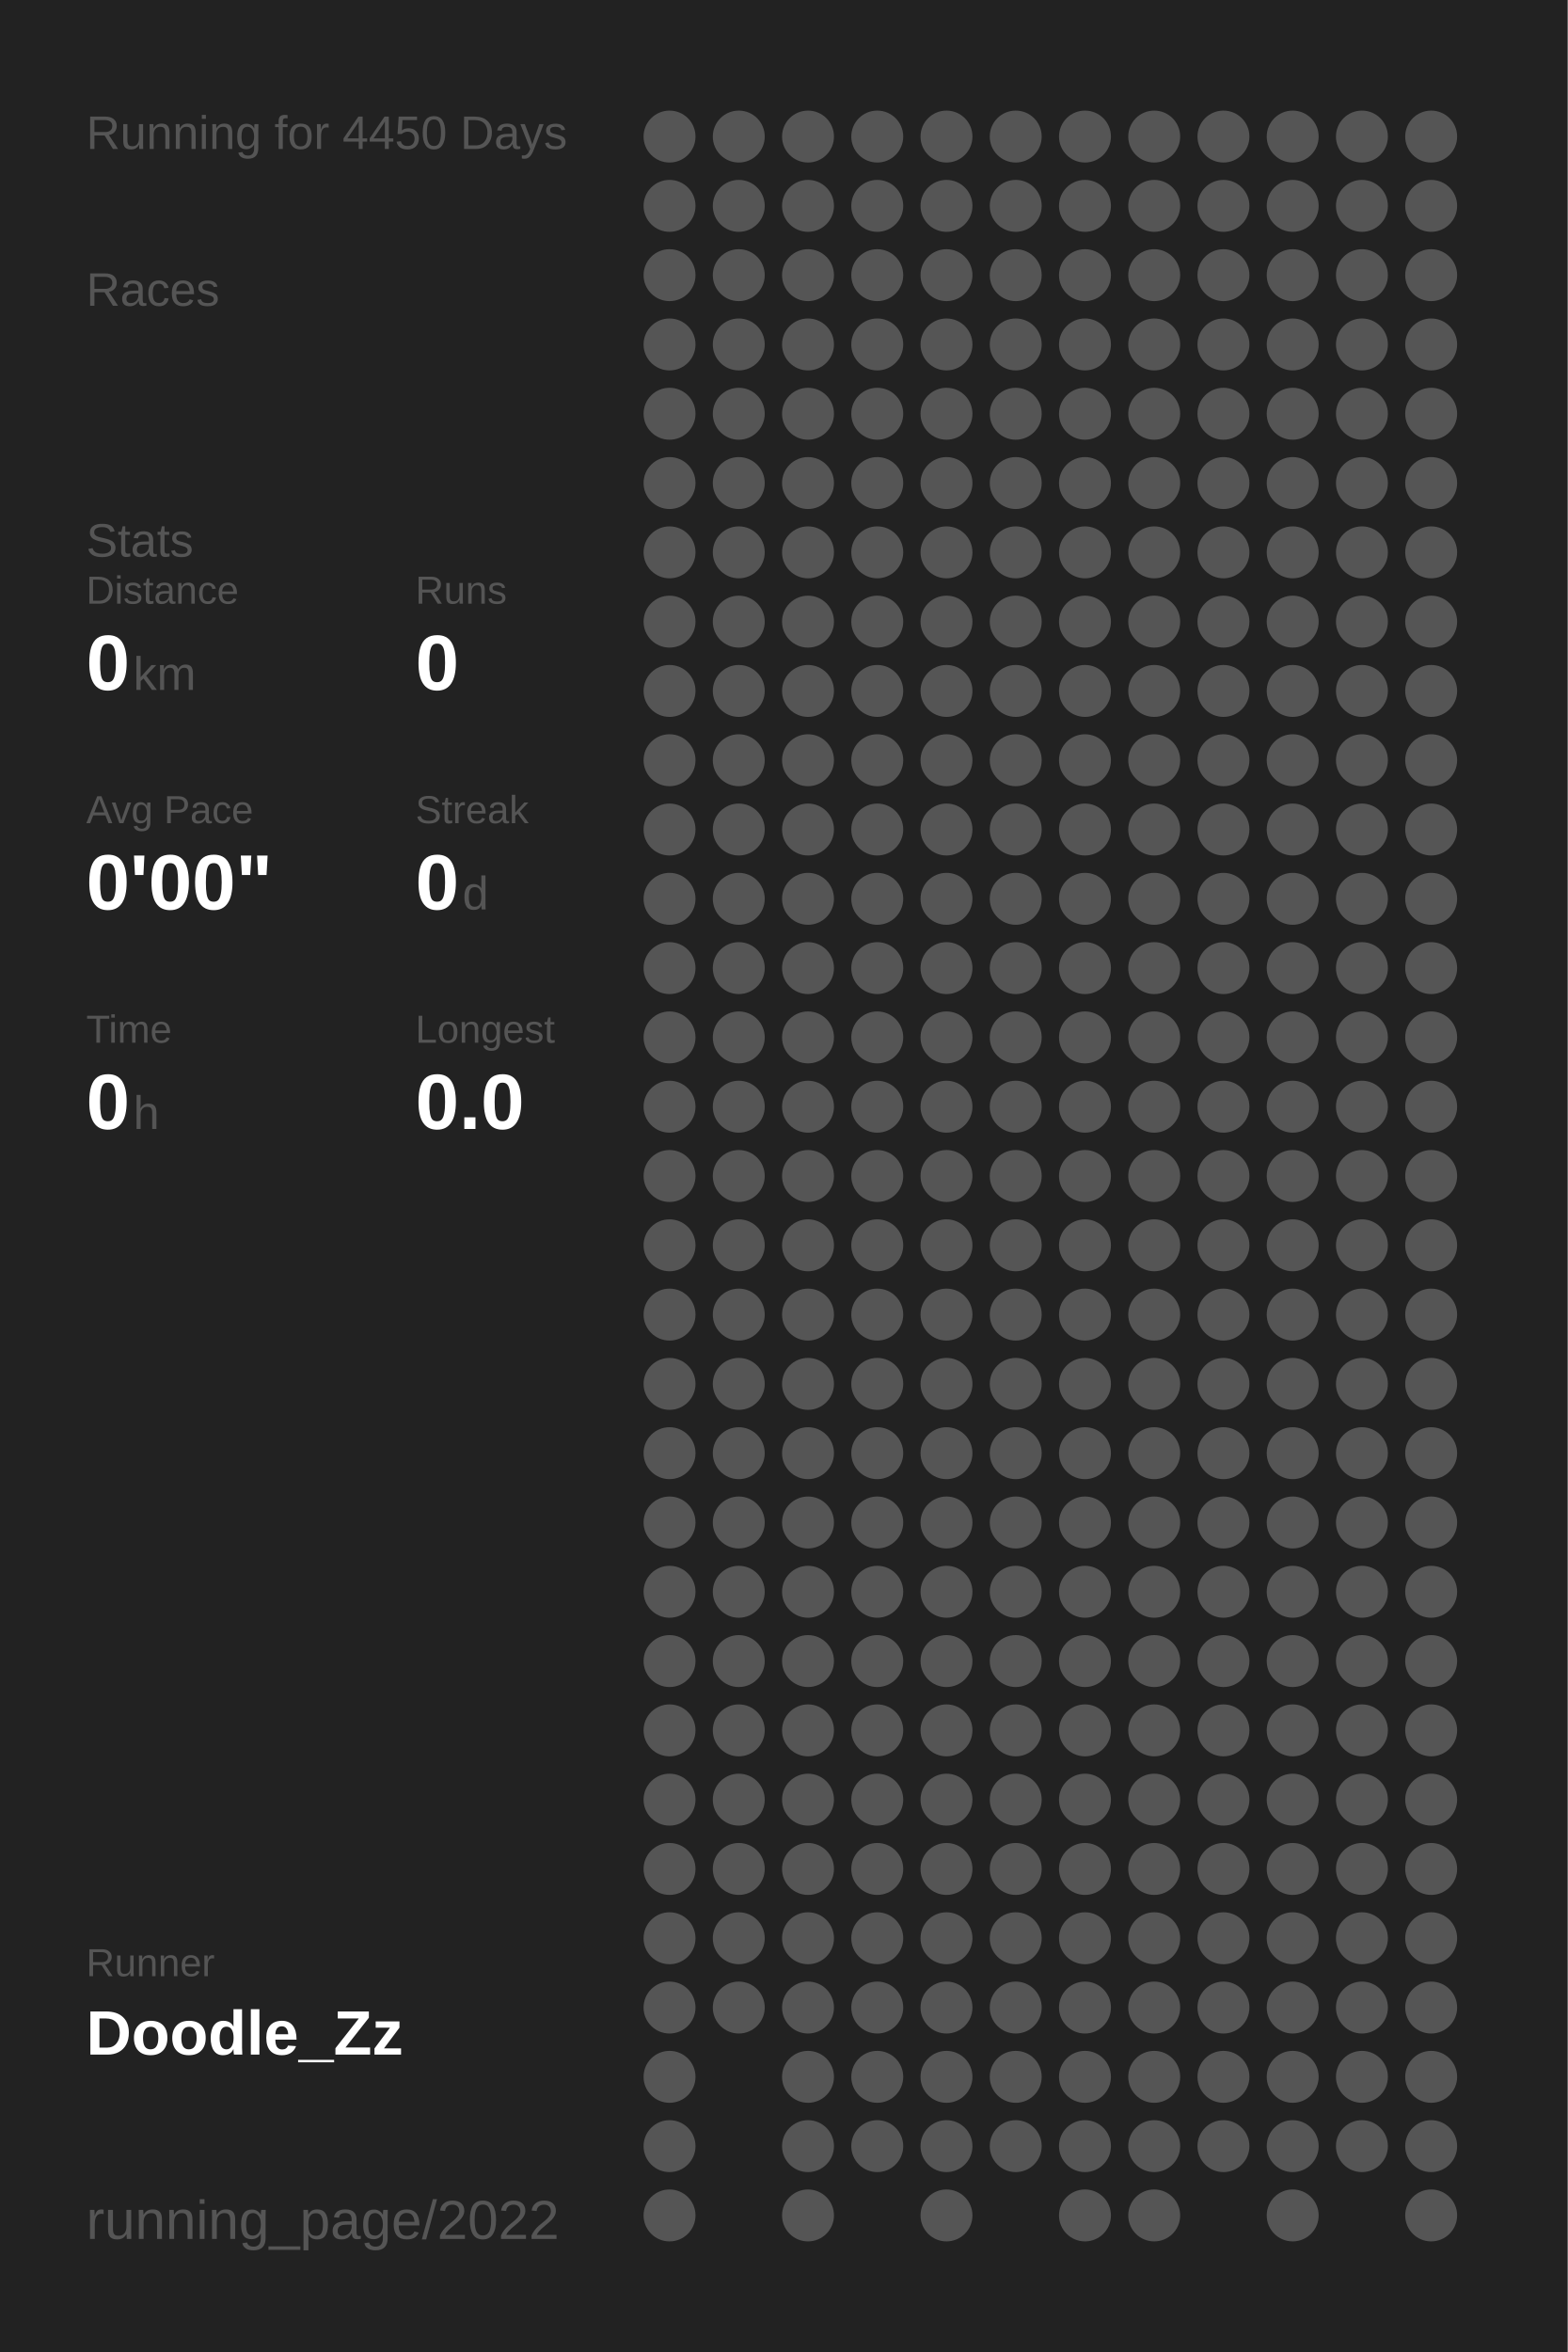
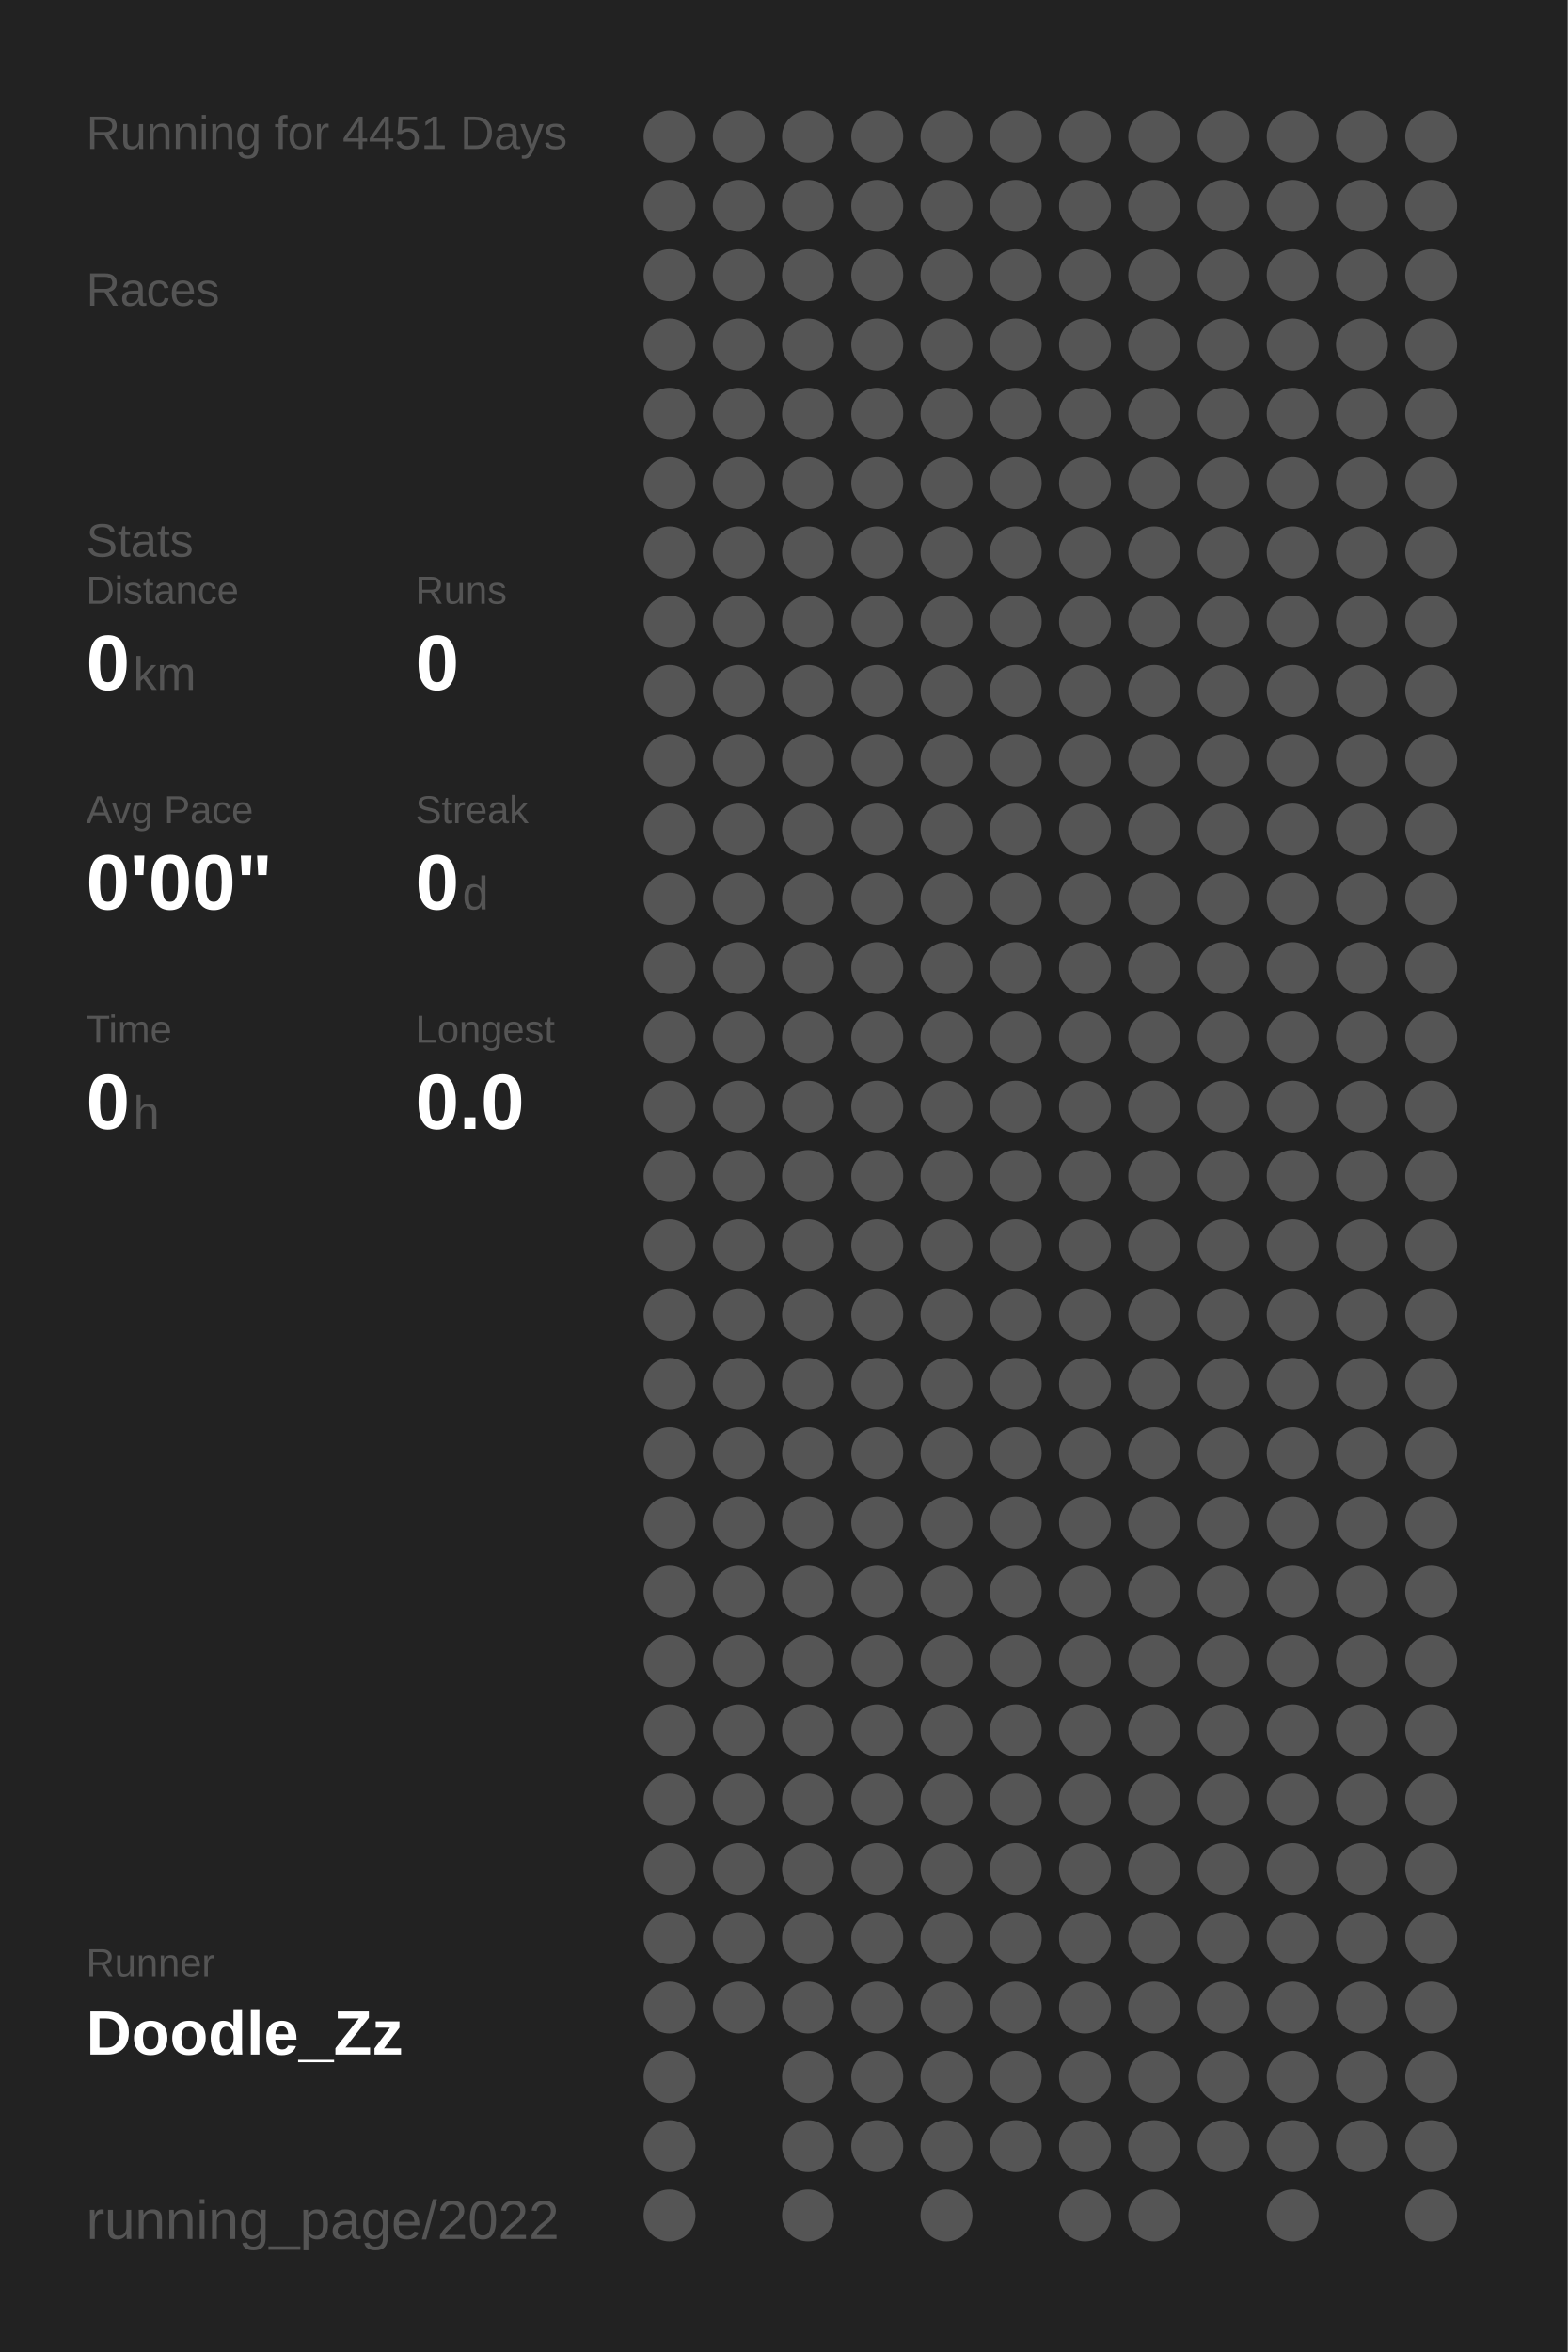
<svg xmlns="http://www.w3.org/2000/svg" baseProfile="full" height="300mm" version="1.1" viewBox="0,0,200,300" width="200mm">
  <defs />
  <rect fill="#222222" height="300" width="200" x="0" y="0" />
-   <text fill="#555555" style="font-size:6px; font-family:Arial;" x="11" y="19">Running for 4450 Days</text>
+   <text fill="#555555" style="font-size:6px; font-family:Arial;" x="11" y="19">Running for 4451 Days</text>
  <text fill="#555555" style="font-size:6px; font-family:Arial;" x="11" y="39">Races</text>
  <text fill="#555555" style="font-size:6px; font-family:Arial;" x="11" y="71">Stats</text>
  <text fill="#555555" style="font-size:5px; font-family:Arial;" x="11" y="77">Distance</text>
  <text fill="#FFFFFF" style="font-size:10px; font-family:Arial; font-weight:bold;" x="11" y="88">0</text>
  <text fill="#555555" style="font-size:6px; font-family:Arial;" x="17" y="88">km</text>
  <text fill="#555555" style="font-size:5px; font-family:Arial;" x="53" y="77">Runs</text>
  <text fill="#FFFFFF" style="font-size:10px; font-family:Arial; font-weight:bold;" x="53" y="88">0</text>
  <text fill="#555555" style="font-size:5px; font-family:Arial;" x="11" y="105">Avg Pace</text>
  <text fill="#FFFFFF" style="font-size:10px; font-family:Arial; font-weight:bold;" x="11" y="116">0'00"</text>
  <text fill="#555555" style="font-size:5px; font-family:Arial;" x="53" y="105">Streak</text>
  <text fill="#FFFFFF" style="font-size:10px; font-family:Arial; font-weight:bold;" x="53" y="116">0</text>
  <text fill="#555555" style="font-size:6px; font-family:Arial;" x="59" y="116">d</text>
  <text fill="#555555" style="font-size:5px; font-family:Arial;" x="11" y="133">Time</text>
  <text fill="#FFFFFF" style="font-size:10px; font-family:Arial; font-weight:bold;" x="11" y="144">0</text>
  <text fill="#555555" style="font-size:6px; font-family:Arial;" x="17" y="144">h</text>
  <text fill="#555555" style="font-size:5px; font-family:Arial;" x="53" y="133">Longest</text>
  <text fill="#FFFFFF" style="font-size:10px; font-family:Arial; font-weight:bold;" x="53" y="144">0.0</text>
  <text fill="#555555" style="font-size:5px; font-family:Arial;" x="11" y="252.065">Runner</text>
  <text fill="#FFFFFF" style="font-size:8px; font-family:Arial; font-weight:bold;" x="11" y="262.065">Doodle_Zz</text>
  <text fill="#555555" style="font-size:7px; font-family:Arial;" x="11" y="285.581">running_page/2022</text>
  <circle cx="85.417" cy="17.419" fill="#555555" r="3.312" />
  <circle cx="85.417" cy="26.258" fill="#555555" r="3.312" />
  <circle cx="85.417" cy="35.097" fill="#555555" r="3.312" />
  <circle cx="85.417" cy="43.935" fill="#555555" r="3.312" />
  <circle cx="85.417" cy="52.774" fill="#555555" r="3.312" />
  <circle cx="85.417" cy="61.613" fill="#555555" r="3.312" />
  <circle cx="85.417" cy="70.452" fill="#555555" r="3.312" />
  <circle cx="85.417" cy="79.29" fill="#555555" r="3.312" />
  <circle cx="85.417" cy="88.129" fill="#555555" r="3.312" />
  <circle cx="85.417" cy="96.968" fill="#555555" r="3.312" />
  <circle cx="85.417" cy="105.806" fill="#555555" r="3.312" />
  <circle cx="85.417" cy="114.645" fill="#555555" r="3.312" />
  <circle cx="85.417" cy="123.484" fill="#555555" r="3.312" />
  <circle cx="85.417" cy="132.323" fill="#555555" r="3.312" />
  <circle cx="85.417" cy="141.161" fill="#555555" r="3.312" />
  <circle cx="85.417" cy="150" fill="#555555" r="3.312" />
  <circle cx="85.417" cy="158.839" fill="#555555" r="3.312" />
  <circle cx="85.417" cy="167.677" fill="#555555" r="3.312" />
  <circle cx="85.417" cy="176.516" fill="#555555" r="3.312" />
  <circle cx="85.417" cy="185.355" fill="#555555" r="3.312" />
  <circle cx="85.417" cy="194.194" fill="#555555" r="3.312" />
  <circle cx="85.417" cy="203.032" fill="#555555" r="3.312" />
  <circle cx="85.417" cy="211.871" fill="#555555" r="3.312" />
  <circle cx="85.417" cy="220.71" fill="#555555" r="3.312" />
  <circle cx="85.417" cy="229.548" fill="#555555" r="3.312" />
  <circle cx="85.417" cy="238.387" fill="#555555" r="3.312" />
  <circle cx="85.417" cy="247.226" fill="#555555" r="3.312" />
  <circle cx="85.417" cy="256.065" fill="#555555" r="3.312" />
  <circle cx="85.417" cy="264.903" fill="#555555" r="3.312" />
  <circle cx="85.417" cy="273.742" fill="#555555" r="3.312" />
  <circle cx="85.417" cy="282.581" fill="#555555" r="3.312" />
  <circle cx="94.25" cy="17.419" fill="#555555" r="3.312" />
  <circle cx="94.25" cy="26.258" fill="#555555" r="3.312" />
  <circle cx="94.25" cy="35.097" fill="#555555" r="3.312" />
  <circle cx="94.25" cy="43.935" fill="#555555" r="3.312" />
  <circle cx="94.25" cy="52.774" fill="#555555" r="3.312" />
  <circle cx="94.25" cy="61.613" fill="#555555" r="3.312" />
  <circle cx="94.25" cy="70.452" fill="#555555" r="3.312" />
  <circle cx="94.25" cy="79.29" fill="#555555" r="3.312" />
  <circle cx="94.25" cy="88.129" fill="#555555" r="3.312" />
  <circle cx="94.25" cy="96.968" fill="#555555" r="3.312" />
  <circle cx="94.25" cy="105.806" fill="#555555" r="3.312" />
  <circle cx="94.25" cy="114.645" fill="#555555" r="3.312" />
  <circle cx="94.25" cy="123.484" fill="#555555" r="3.312" />
  <circle cx="94.25" cy="132.323" fill="#555555" r="3.312" />
  <circle cx="94.25" cy="141.161" fill="#555555" r="3.312" />
  <circle cx="94.25" cy="150" fill="#555555" r="3.312" />
  <circle cx="94.25" cy="158.839" fill="#555555" r="3.312" />
  <circle cx="94.25" cy="167.677" fill="#555555" r="3.312" />
  <circle cx="94.25" cy="176.516" fill="#555555" r="3.312" />
  <circle cx="94.25" cy="185.355" fill="#555555" r="3.312" />
  <circle cx="94.25" cy="194.194" fill="#555555" r="3.312" />
  <circle cx="94.25" cy="203.032" fill="#555555" r="3.312" />
  <circle cx="94.25" cy="211.871" fill="#555555" r="3.312" />
  <circle cx="94.25" cy="220.71" fill="#555555" r="3.312" />
  <circle cx="94.25" cy="229.548" fill="#555555" r="3.312" />
  <circle cx="94.25" cy="238.387" fill="#555555" r="3.312" />
  <circle cx="94.25" cy="247.226" fill="#555555" r="3.312" />
  <circle cx="94.25" cy="256.065" fill="#555555" r="3.312" />
  <circle cx="103.083" cy="17.419" fill="#555555" r="3.312" />
  <circle cx="103.083" cy="26.258" fill="#555555" r="3.312" />
  <circle cx="103.083" cy="35.097" fill="#555555" r="3.312" />
  <circle cx="103.083" cy="43.935" fill="#555555" r="3.312" />
  <circle cx="103.083" cy="52.774" fill="#555555" r="3.312" />
  <circle cx="103.083" cy="61.613" fill="#555555" r="3.312" />
  <circle cx="103.083" cy="70.452" fill="#555555" r="3.312" />
  <circle cx="103.083" cy="79.29" fill="#555555" r="3.312" />
  <circle cx="103.083" cy="88.129" fill="#555555" r="3.312" />
  <circle cx="103.083" cy="96.968" fill="#555555" r="3.312" />
  <circle cx="103.083" cy="105.806" fill="#555555" r="3.312" />
  <circle cx="103.083" cy="114.645" fill="#555555" r="3.312" />
  <circle cx="103.083" cy="123.484" fill="#555555" r="3.312" />
  <circle cx="103.083" cy="132.323" fill="#555555" r="3.312" />
  <circle cx="103.083" cy="141.161" fill="#555555" r="3.312" />
  <circle cx="103.083" cy="150" fill="#555555" r="3.312" />
  <circle cx="103.083" cy="158.839" fill="#555555" r="3.312" />
  <circle cx="103.083" cy="167.677" fill="#555555" r="3.312" />
  <circle cx="103.083" cy="176.516" fill="#555555" r="3.312" />
  <circle cx="103.083" cy="185.355" fill="#555555" r="3.312" />
  <circle cx="103.083" cy="194.194" fill="#555555" r="3.312" />
  <circle cx="103.083" cy="203.032" fill="#555555" r="3.312" />
  <circle cx="103.083" cy="211.871" fill="#555555" r="3.312" />
  <circle cx="103.083" cy="220.71" fill="#555555" r="3.312" />
  <circle cx="103.083" cy="229.548" fill="#555555" r="3.312" />
  <circle cx="103.083" cy="238.387" fill="#555555" r="3.312" />
  <circle cx="103.083" cy="247.226" fill="#555555" r="3.312" />
  <circle cx="103.083" cy="256.065" fill="#555555" r="3.312" />
  <circle cx="103.083" cy="264.903" fill="#555555" r="3.312" />
  <circle cx="103.083" cy="273.742" fill="#555555" r="3.312" />
  <circle cx="103.083" cy="282.581" fill="#555555" r="3.312" />
  <circle cx="111.917" cy="17.419" fill="#555555" r="3.312" />
  <circle cx="111.917" cy="26.258" fill="#555555" r="3.312" />
  <circle cx="111.917" cy="35.097" fill="#555555" r="3.312" />
  <circle cx="111.917" cy="43.935" fill="#555555" r="3.312" />
  <circle cx="111.917" cy="52.774" fill="#555555" r="3.312" />
  <circle cx="111.917" cy="61.613" fill="#555555" r="3.312" />
  <circle cx="111.917" cy="70.452" fill="#555555" r="3.312" />
  <circle cx="111.917" cy="79.29" fill="#555555" r="3.312" />
  <circle cx="111.917" cy="88.129" fill="#555555" r="3.312" />
  <circle cx="111.917" cy="96.968" fill="#555555" r="3.312" />
  <circle cx="111.917" cy="105.806" fill="#555555" r="3.312" />
  <circle cx="111.917" cy="114.645" fill="#555555" r="3.312" />
  <circle cx="111.917" cy="123.484" fill="#555555" r="3.312" />
  <circle cx="111.917" cy="132.323" fill="#555555" r="3.312" />
  <circle cx="111.917" cy="141.161" fill="#555555" r="3.312" />
  <circle cx="111.917" cy="150" fill="#555555" r="3.312" />
  <circle cx="111.917" cy="158.839" fill="#555555" r="3.312" />
  <circle cx="111.917" cy="167.677" fill="#555555" r="3.312" />
  <circle cx="111.917" cy="176.516" fill="#555555" r="3.312" />
  <circle cx="111.917" cy="185.355" fill="#555555" r="3.312" />
  <circle cx="111.917" cy="194.194" fill="#555555" r="3.312" />
  <circle cx="111.917" cy="203.032" fill="#555555" r="3.312" />
  <circle cx="111.917" cy="211.871" fill="#555555" r="3.312" />
  <circle cx="111.917" cy="220.71" fill="#555555" r="3.312" />
  <circle cx="111.917" cy="229.548" fill="#555555" r="3.312" />
  <circle cx="111.917" cy="238.387" fill="#555555" r="3.312" />
  <circle cx="111.917" cy="247.226" fill="#555555" r="3.312" />
  <circle cx="111.917" cy="256.065" fill="#555555" r="3.312" />
  <circle cx="111.917" cy="264.903" fill="#555555" r="3.312" />
  <circle cx="111.917" cy="273.742" fill="#555555" r="3.312" />
  <circle cx="120.75" cy="17.419" fill="#555555" r="3.312" />
  <circle cx="120.75" cy="26.258" fill="#555555" r="3.312" />
  <circle cx="120.75" cy="35.097" fill="#555555" r="3.312" />
  <circle cx="120.75" cy="43.935" fill="#555555" r="3.312" />
  <circle cx="120.75" cy="52.774" fill="#555555" r="3.312" />
  <circle cx="120.75" cy="61.613" fill="#555555" r="3.312" />
  <circle cx="120.75" cy="70.452" fill="#555555" r="3.312" />
  <circle cx="120.75" cy="79.29" fill="#555555" r="3.312" />
  <circle cx="120.75" cy="88.129" fill="#555555" r="3.312" />
  <circle cx="120.75" cy="96.968" fill="#555555" r="3.312" />
  <circle cx="120.75" cy="105.806" fill="#555555" r="3.312" />
  <circle cx="120.75" cy="114.645" fill="#555555" r="3.312" />
  <circle cx="120.75" cy="123.484" fill="#555555" r="3.312" />
  <circle cx="120.75" cy="132.323" fill="#555555" r="3.312" />
  <circle cx="120.75" cy="141.161" fill="#555555" r="3.312" />
  <circle cx="120.75" cy="150" fill="#555555" r="3.312" />
  <circle cx="120.75" cy="158.839" fill="#555555" r="3.312" />
  <circle cx="120.75" cy="167.677" fill="#555555" r="3.312" />
  <circle cx="120.75" cy="176.516" fill="#555555" r="3.312" />
  <circle cx="120.75" cy="185.355" fill="#555555" r="3.312" />
  <circle cx="120.75" cy="194.194" fill="#555555" r="3.312" />
  <circle cx="120.75" cy="203.032" fill="#555555" r="3.312" />
  <circle cx="120.75" cy="211.871" fill="#555555" r="3.312" />
  <circle cx="120.75" cy="220.71" fill="#555555" r="3.312" />
  <circle cx="120.75" cy="229.548" fill="#555555" r="3.312" />
  <circle cx="120.75" cy="238.387" fill="#555555" r="3.312" />
  <circle cx="120.75" cy="247.226" fill="#555555" r="3.312" />
  <circle cx="120.75" cy="256.065" fill="#555555" r="3.312" />
  <circle cx="120.75" cy="264.903" fill="#555555" r="3.312" />
  <circle cx="120.75" cy="273.742" fill="#555555" r="3.312" />
  <circle cx="120.75" cy="282.581" fill="#555555" r="3.312" />
  <circle cx="129.583" cy="17.419" fill="#555555" r="3.312" />
  <circle cx="129.583" cy="26.258" fill="#555555" r="3.312" />
  <circle cx="129.583" cy="35.097" fill="#555555" r="3.312" />
  <circle cx="129.583" cy="43.935" fill="#555555" r="3.312" />
  <circle cx="129.583" cy="52.774" fill="#555555" r="3.312" />
  <circle cx="129.583" cy="61.613" fill="#555555" r="3.312" />
  <circle cx="129.583" cy="70.452" fill="#555555" r="3.312" />
  <circle cx="129.583" cy="79.29" fill="#555555" r="3.312" />
  <circle cx="129.583" cy="88.129" fill="#555555" r="3.312" />
  <circle cx="129.583" cy="96.968" fill="#555555" r="3.312" />
  <circle cx="129.583" cy="105.806" fill="#555555" r="3.312" />
  <circle cx="129.583" cy="114.645" fill="#555555" r="3.312" />
  <circle cx="129.583" cy="123.484" fill="#555555" r="3.312" />
  <circle cx="129.583" cy="132.323" fill="#555555" r="3.312" />
  <circle cx="129.583" cy="141.161" fill="#555555" r="3.312" />
  <circle cx="129.583" cy="150" fill="#555555" r="3.312" />
  <circle cx="129.583" cy="158.839" fill="#555555" r="3.312" />
  <circle cx="129.583" cy="167.677" fill="#555555" r="3.312" />
  <circle cx="129.583" cy="176.516" fill="#555555" r="3.312" />
  <circle cx="129.583" cy="185.355" fill="#555555" r="3.312" />
  <circle cx="129.583" cy="194.194" fill="#555555" r="3.312" />
  <circle cx="129.583" cy="203.032" fill="#555555" r="3.312" />
  <circle cx="129.583" cy="211.871" fill="#555555" r="3.312" />
  <circle cx="129.583" cy="220.71" fill="#555555" r="3.312" />
  <circle cx="129.583" cy="229.548" fill="#555555" r="3.312" />
  <circle cx="129.583" cy="238.387" fill="#555555" r="3.312" />
  <circle cx="129.583" cy="247.226" fill="#555555" r="3.312" />
  <circle cx="129.583" cy="256.065" fill="#555555" r="3.312" />
  <circle cx="129.583" cy="264.903" fill="#555555" r="3.312" />
  <circle cx="129.583" cy="273.742" fill="#555555" r="3.312" />
  <circle cx="138.417" cy="17.419" fill="#555555" r="3.312" />
  <circle cx="138.417" cy="26.258" fill="#555555" r="3.312" />
  <circle cx="138.417" cy="35.097" fill="#555555" r="3.312" />
  <circle cx="138.417" cy="43.935" fill="#555555" r="3.312" />
  <circle cx="138.417" cy="52.774" fill="#555555" r="3.312" />
  <circle cx="138.417" cy="61.613" fill="#555555" r="3.312" />
  <circle cx="138.417" cy="70.452" fill="#555555" r="3.312" />
  <circle cx="138.417" cy="79.29" fill="#555555" r="3.312" />
  <circle cx="138.417" cy="88.129" fill="#555555" r="3.312" />
  <circle cx="138.417" cy="96.968" fill="#555555" r="3.312" />
  <circle cx="138.417" cy="105.806" fill="#555555" r="3.312" />
  <circle cx="138.417" cy="114.645" fill="#555555" r="3.312" />
  <circle cx="138.417" cy="123.484" fill="#555555" r="3.312" />
  <circle cx="138.417" cy="132.323" fill="#555555" r="3.312" />
  <circle cx="138.417" cy="141.161" fill="#555555" r="3.312" />
  <circle cx="138.417" cy="150" fill="#555555" r="3.312" />
  <circle cx="138.417" cy="158.839" fill="#555555" r="3.312" />
  <circle cx="138.417" cy="167.677" fill="#555555" r="3.312" />
  <circle cx="138.417" cy="176.516" fill="#555555" r="3.312" />
  <circle cx="138.417" cy="185.355" fill="#555555" r="3.312" />
  <circle cx="138.417" cy="194.194" fill="#555555" r="3.312" />
  <circle cx="138.417" cy="203.032" fill="#555555" r="3.312" />
  <circle cx="138.417" cy="211.871" fill="#555555" r="3.312" />
  <circle cx="138.417" cy="220.71" fill="#555555" r="3.312" />
  <circle cx="138.417" cy="229.548" fill="#555555" r="3.312" />
  <circle cx="138.417" cy="238.387" fill="#555555" r="3.312" />
  <circle cx="138.417" cy="247.226" fill="#555555" r="3.312" />
  <circle cx="138.417" cy="256.065" fill="#555555" r="3.312" />
  <circle cx="138.417" cy="264.903" fill="#555555" r="3.312" />
  <circle cx="138.417" cy="273.742" fill="#555555" r="3.312" />
  <circle cx="138.417" cy="282.581" fill="#555555" r="3.312" />
  <circle cx="147.25" cy="17.419" fill="#555555" r="3.312" />
  <circle cx="147.25" cy="26.258" fill="#555555" r="3.312" />
  <circle cx="147.25" cy="35.097" fill="#555555" r="3.312" />
  <circle cx="147.25" cy="43.935" fill="#555555" r="3.312" />
  <circle cx="147.25" cy="52.774" fill="#555555" r="3.312" />
  <circle cx="147.25" cy="61.613" fill="#555555" r="3.312" />
  <circle cx="147.25" cy="70.452" fill="#555555" r="3.312" />
  <circle cx="147.25" cy="79.29" fill="#555555" r="3.312" />
  <circle cx="147.25" cy="88.129" fill="#555555" r="3.312" />
  <circle cx="147.25" cy="96.968" fill="#555555" r="3.312" />
  <circle cx="147.25" cy="105.806" fill="#555555" r="3.312" />
  <circle cx="147.25" cy="114.645" fill="#555555" r="3.312" />
  <circle cx="147.25" cy="123.484" fill="#555555" r="3.312" />
  <circle cx="147.25" cy="132.323" fill="#555555" r="3.312" />
  <circle cx="147.25" cy="141.161" fill="#555555" r="3.312" />
  <circle cx="147.25" cy="150" fill="#555555" r="3.312" />
  <circle cx="147.25" cy="158.839" fill="#555555" r="3.312" />
  <circle cx="147.25" cy="167.677" fill="#555555" r="3.312" />
  <circle cx="147.25" cy="176.516" fill="#555555" r="3.312" />
  <circle cx="147.25" cy="185.355" fill="#555555" r="3.312" />
  <circle cx="147.25" cy="194.194" fill="#555555" r="3.312" />
  <circle cx="147.25" cy="203.032" fill="#555555" r="3.312" />
  <circle cx="147.25" cy="211.871" fill="#555555" r="3.312" />
  <circle cx="147.25" cy="220.71" fill="#555555" r="3.312" />
  <circle cx="147.25" cy="229.548" fill="#555555" r="3.312" />
  <circle cx="147.25" cy="238.387" fill="#555555" r="3.312" />
  <circle cx="147.25" cy="247.226" fill="#555555" r="3.312" />
  <circle cx="147.25" cy="256.065" fill="#555555" r="3.312" />
  <circle cx="147.25" cy="264.903" fill="#555555" r="3.312" />
  <circle cx="147.25" cy="273.742" fill="#555555" r="3.312" />
  <circle cx="147.25" cy="282.581" fill="#555555" r="3.312" />
  <circle cx="156.083" cy="17.419" fill="#555555" r="3.312" />
  <circle cx="156.083" cy="26.258" fill="#555555" r="3.312" />
  <circle cx="156.083" cy="35.097" fill="#555555" r="3.312" />
  <circle cx="156.083" cy="43.935" fill="#555555" r="3.312" />
  <circle cx="156.083" cy="52.774" fill="#555555" r="3.312" />
  <circle cx="156.083" cy="61.613" fill="#555555" r="3.312" />
  <circle cx="156.083" cy="70.452" fill="#555555" r="3.312" />
  <circle cx="156.083" cy="79.29" fill="#555555" r="3.312" />
  <circle cx="156.083" cy="88.129" fill="#555555" r="3.312" />
  <circle cx="156.083" cy="96.968" fill="#555555" r="3.312" />
  <circle cx="156.083" cy="105.806" fill="#555555" r="3.312" />
  <circle cx="156.083" cy="114.645" fill="#555555" r="3.312" />
  <circle cx="156.083" cy="123.484" fill="#555555" r="3.312" />
  <circle cx="156.083" cy="132.323" fill="#555555" r="3.312" />
  <circle cx="156.083" cy="141.161" fill="#555555" r="3.312" />
  <circle cx="156.083" cy="150" fill="#555555" r="3.312" />
  <circle cx="156.083" cy="158.839" fill="#555555" r="3.312" />
  <circle cx="156.083" cy="167.677" fill="#555555" r="3.312" />
  <circle cx="156.083" cy="176.516" fill="#555555" r="3.312" />
  <circle cx="156.083" cy="185.355" fill="#555555" r="3.312" />
  <circle cx="156.083" cy="194.194" fill="#555555" r="3.312" />
  <circle cx="156.083" cy="203.032" fill="#555555" r="3.312" />
  <circle cx="156.083" cy="211.871" fill="#555555" r="3.312" />
  <circle cx="156.083" cy="220.71" fill="#555555" r="3.312" />
  <circle cx="156.083" cy="229.548" fill="#555555" r="3.312" />
  <circle cx="156.083" cy="238.387" fill="#555555" r="3.312" />
  <circle cx="156.083" cy="247.226" fill="#555555" r="3.312" />
  <circle cx="156.083" cy="256.065" fill="#555555" r="3.312" />
  <circle cx="156.083" cy="264.903" fill="#555555" r="3.312" />
  <circle cx="156.083" cy="273.742" fill="#555555" r="3.312" />
  <circle cx="164.917" cy="17.419" fill="#555555" r="3.312" />
  <circle cx="164.917" cy="26.258" fill="#555555" r="3.312" />
  <circle cx="164.917" cy="35.097" fill="#555555" r="3.312" />
  <circle cx="164.917" cy="43.935" fill="#555555" r="3.312" />
  <circle cx="164.917" cy="52.774" fill="#555555" r="3.312" />
  <circle cx="164.917" cy="61.613" fill="#555555" r="3.312" />
  <circle cx="164.917" cy="70.452" fill="#555555" r="3.312" />
  <circle cx="164.917" cy="79.29" fill="#555555" r="3.312" />
  <circle cx="164.917" cy="88.129" fill="#555555" r="3.312" />
  <circle cx="164.917" cy="96.968" fill="#555555" r="3.312" />
  <circle cx="164.917" cy="105.806" fill="#555555" r="3.312" />
  <circle cx="164.917" cy="114.645" fill="#555555" r="3.312" />
  <circle cx="164.917" cy="123.484" fill="#555555" r="3.312" />
  <circle cx="164.917" cy="132.323" fill="#555555" r="3.312" />
  <circle cx="164.917" cy="141.161" fill="#555555" r="3.312" />
  <circle cx="164.917" cy="150" fill="#555555" r="3.312" />
  <circle cx="164.917" cy="158.839" fill="#555555" r="3.312" />
  <circle cx="164.917" cy="167.677" fill="#555555" r="3.312" />
  <circle cx="164.917" cy="176.516" fill="#555555" r="3.312" />
  <circle cx="164.917" cy="185.355" fill="#555555" r="3.312" />
  <circle cx="164.917" cy="194.194" fill="#555555" r="3.312" />
  <circle cx="164.917" cy="203.032" fill="#555555" r="3.312" />
  <circle cx="164.917" cy="211.871" fill="#555555" r="3.312" />
  <circle cx="164.917" cy="220.71" fill="#555555" r="3.312" />
  <circle cx="164.917" cy="229.548" fill="#555555" r="3.312" />
  <circle cx="164.917" cy="238.387" fill="#555555" r="3.312" />
  <circle cx="164.917" cy="247.226" fill="#555555" r="3.312" />
  <circle cx="164.917" cy="256.065" fill="#555555" r="3.312" />
  <circle cx="164.917" cy="264.903" fill="#555555" r="3.312" />
  <circle cx="164.917" cy="273.742" fill="#555555" r="3.312" />
  <circle cx="164.917" cy="282.581" fill="#555555" r="3.312" />
  <circle cx="173.75" cy="17.419" fill="#555555" r="3.312" />
  <circle cx="173.75" cy="26.258" fill="#555555" r="3.312" />
  <circle cx="173.75" cy="35.097" fill="#555555" r="3.312" />
  <circle cx="173.75" cy="43.935" fill="#555555" r="3.312" />
  <circle cx="173.75" cy="52.774" fill="#555555" r="3.312" />
  <circle cx="173.75" cy="61.613" fill="#555555" r="3.312" />
  <circle cx="173.75" cy="70.452" fill="#555555" r="3.312" />
  <circle cx="173.75" cy="79.29" fill="#555555" r="3.312" />
  <circle cx="173.75" cy="88.129" fill="#555555" r="3.312" />
  <circle cx="173.75" cy="96.968" fill="#555555" r="3.312" />
  <circle cx="173.75" cy="105.806" fill="#555555" r="3.312" />
  <circle cx="173.75" cy="114.645" fill="#555555" r="3.312" />
  <circle cx="173.75" cy="123.484" fill="#555555" r="3.312" />
  <circle cx="173.75" cy="132.323" fill="#555555" r="3.312" />
  <circle cx="173.75" cy="141.161" fill="#555555" r="3.312" />
  <circle cx="173.75" cy="150" fill="#555555" r="3.312" />
  <circle cx="173.75" cy="158.839" fill="#555555" r="3.312" />
  <circle cx="173.75" cy="167.677" fill="#555555" r="3.312" />
  <circle cx="173.75" cy="176.516" fill="#555555" r="3.312" />
  <circle cx="173.75" cy="185.355" fill="#555555" r="3.312" />
  <circle cx="173.75" cy="194.194" fill="#555555" r="3.312" />
  <circle cx="173.75" cy="203.032" fill="#555555" r="3.312" />
  <circle cx="173.75" cy="211.871" fill="#555555" r="3.312" />
  <circle cx="173.75" cy="220.71" fill="#555555" r="3.312" />
  <circle cx="173.75" cy="229.548" fill="#555555" r="3.312" />
  <circle cx="173.75" cy="238.387" fill="#555555" r="3.312" />
  <circle cx="173.75" cy="247.226" fill="#555555" r="3.312" />
  <circle cx="173.75" cy="256.065" fill="#555555" r="3.312" />
  <circle cx="173.75" cy="264.903" fill="#555555" r="3.312" />
  <circle cx="173.75" cy="273.742" fill="#555555" r="3.312" />
  <circle cx="182.583" cy="17.419" fill="#555555" r="3.312" />
  <circle cx="182.583" cy="26.258" fill="#555555" r="3.312" />
  <circle cx="182.583" cy="35.097" fill="#555555" r="3.312" />
  <circle cx="182.583" cy="43.935" fill="#555555" r="3.312" />
  <circle cx="182.583" cy="52.774" fill="#555555" r="3.312" />
  <circle cx="182.583" cy="61.613" fill="#555555" r="3.312" />
  <circle cx="182.583" cy="70.452" fill="#555555" r="3.312" />
  <circle cx="182.583" cy="79.29" fill="#555555" r="3.312" />
  <circle cx="182.583" cy="88.129" fill="#555555" r="3.312" />
  <circle cx="182.583" cy="96.968" fill="#555555" r="3.312" />
  <circle cx="182.583" cy="105.806" fill="#555555" r="3.312" />
  <circle cx="182.583" cy="114.645" fill="#555555" r="3.312" />
  <circle cx="182.583" cy="123.484" fill="#555555" r="3.312" />
  <circle cx="182.583" cy="132.323" fill="#555555" r="3.312" />
  <circle cx="182.583" cy="141.161" fill="#555555" r="3.312" />
  <circle cx="182.583" cy="150" fill="#555555" r="3.312" />
  <circle cx="182.583" cy="158.839" fill="#555555" r="3.312" />
  <circle cx="182.583" cy="167.677" fill="#555555" r="3.312" />
  <circle cx="182.583" cy="176.516" fill="#555555" r="3.312" />
  <circle cx="182.583" cy="185.355" fill="#555555" r="3.312" />
  <circle cx="182.583" cy="194.194" fill="#555555" r="3.312" />
  <circle cx="182.583" cy="203.032" fill="#555555" r="3.312" />
  <circle cx="182.583" cy="211.871" fill="#555555" r="3.312" />
  <circle cx="182.583" cy="220.71" fill="#555555" r="3.312" />
  <circle cx="182.583" cy="229.548" fill="#555555" r="3.312" />
  <circle cx="182.583" cy="238.387" fill="#555555" r="3.312" />
  <circle cx="182.583" cy="247.226" fill="#555555" r="3.312" />
  <circle cx="182.583" cy="256.065" fill="#555555" r="3.312" />
  <circle cx="182.583" cy="264.903" fill="#555555" r="3.312" />
  <circle cx="182.583" cy="273.742" fill="#555555" r="3.312" />
  <circle cx="182.583" cy="282.581" fill="#555555" r="3.312" />
</svg>
